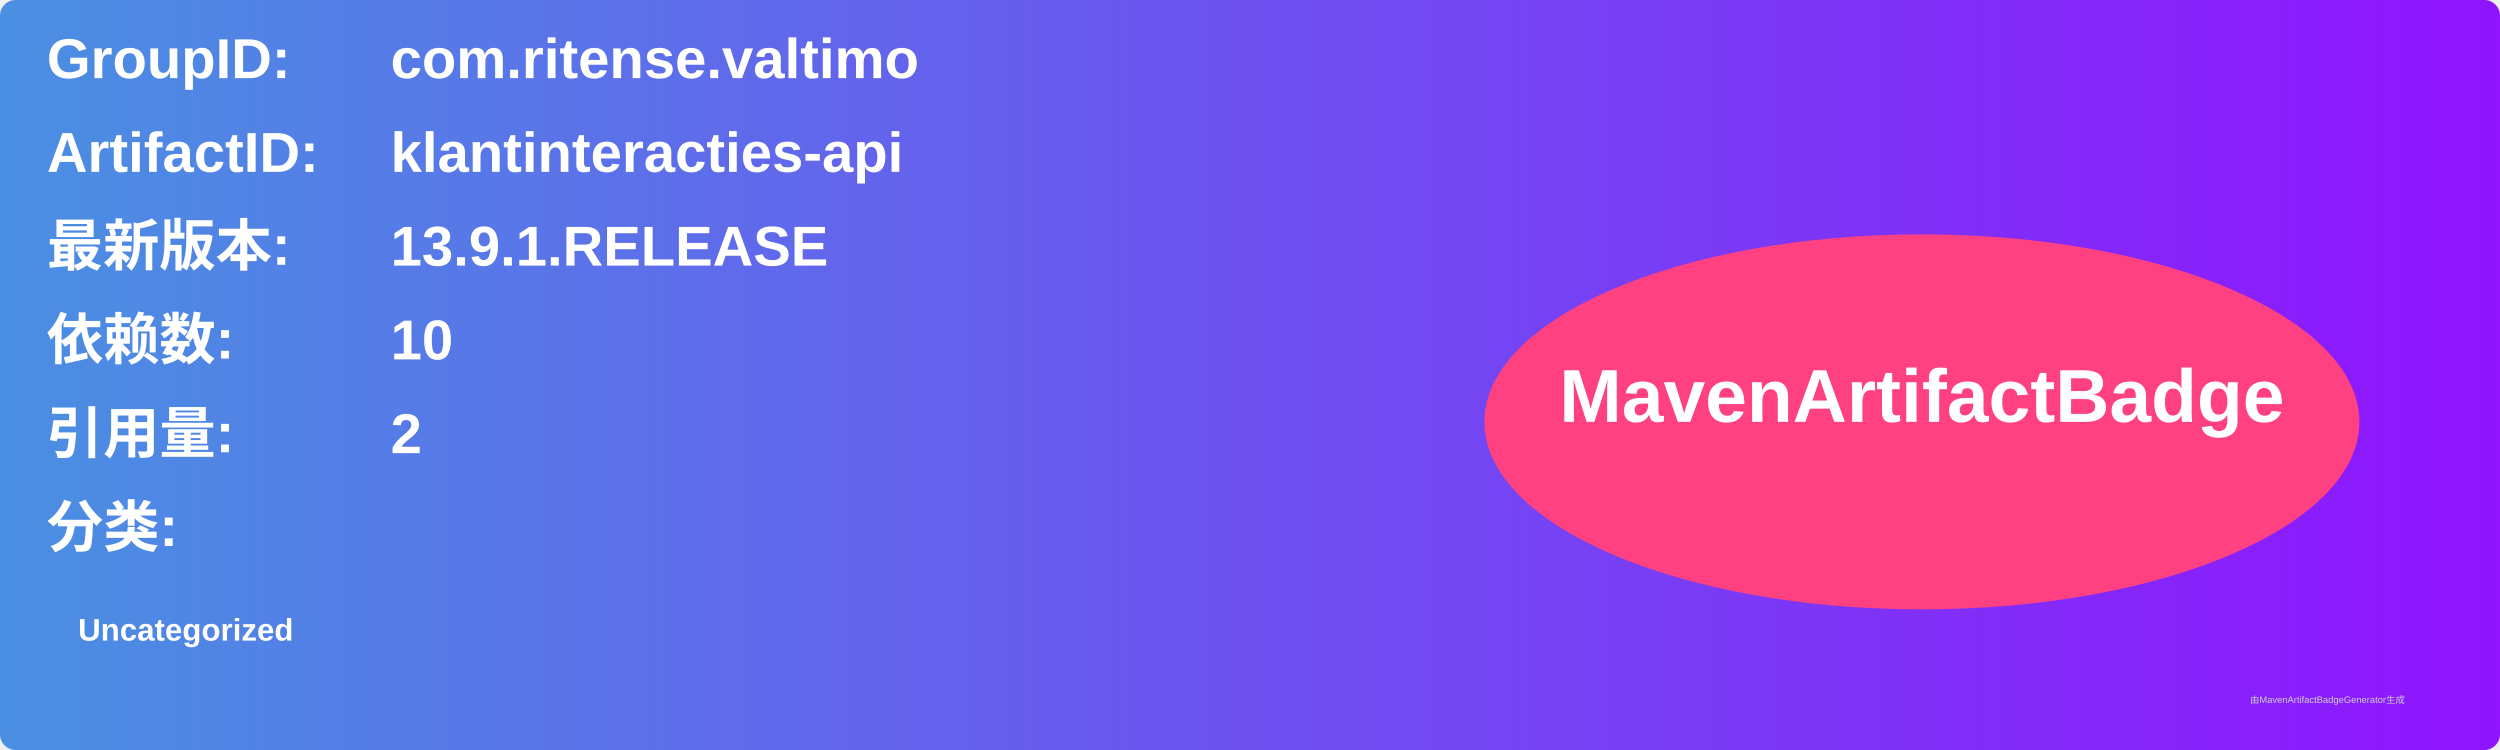
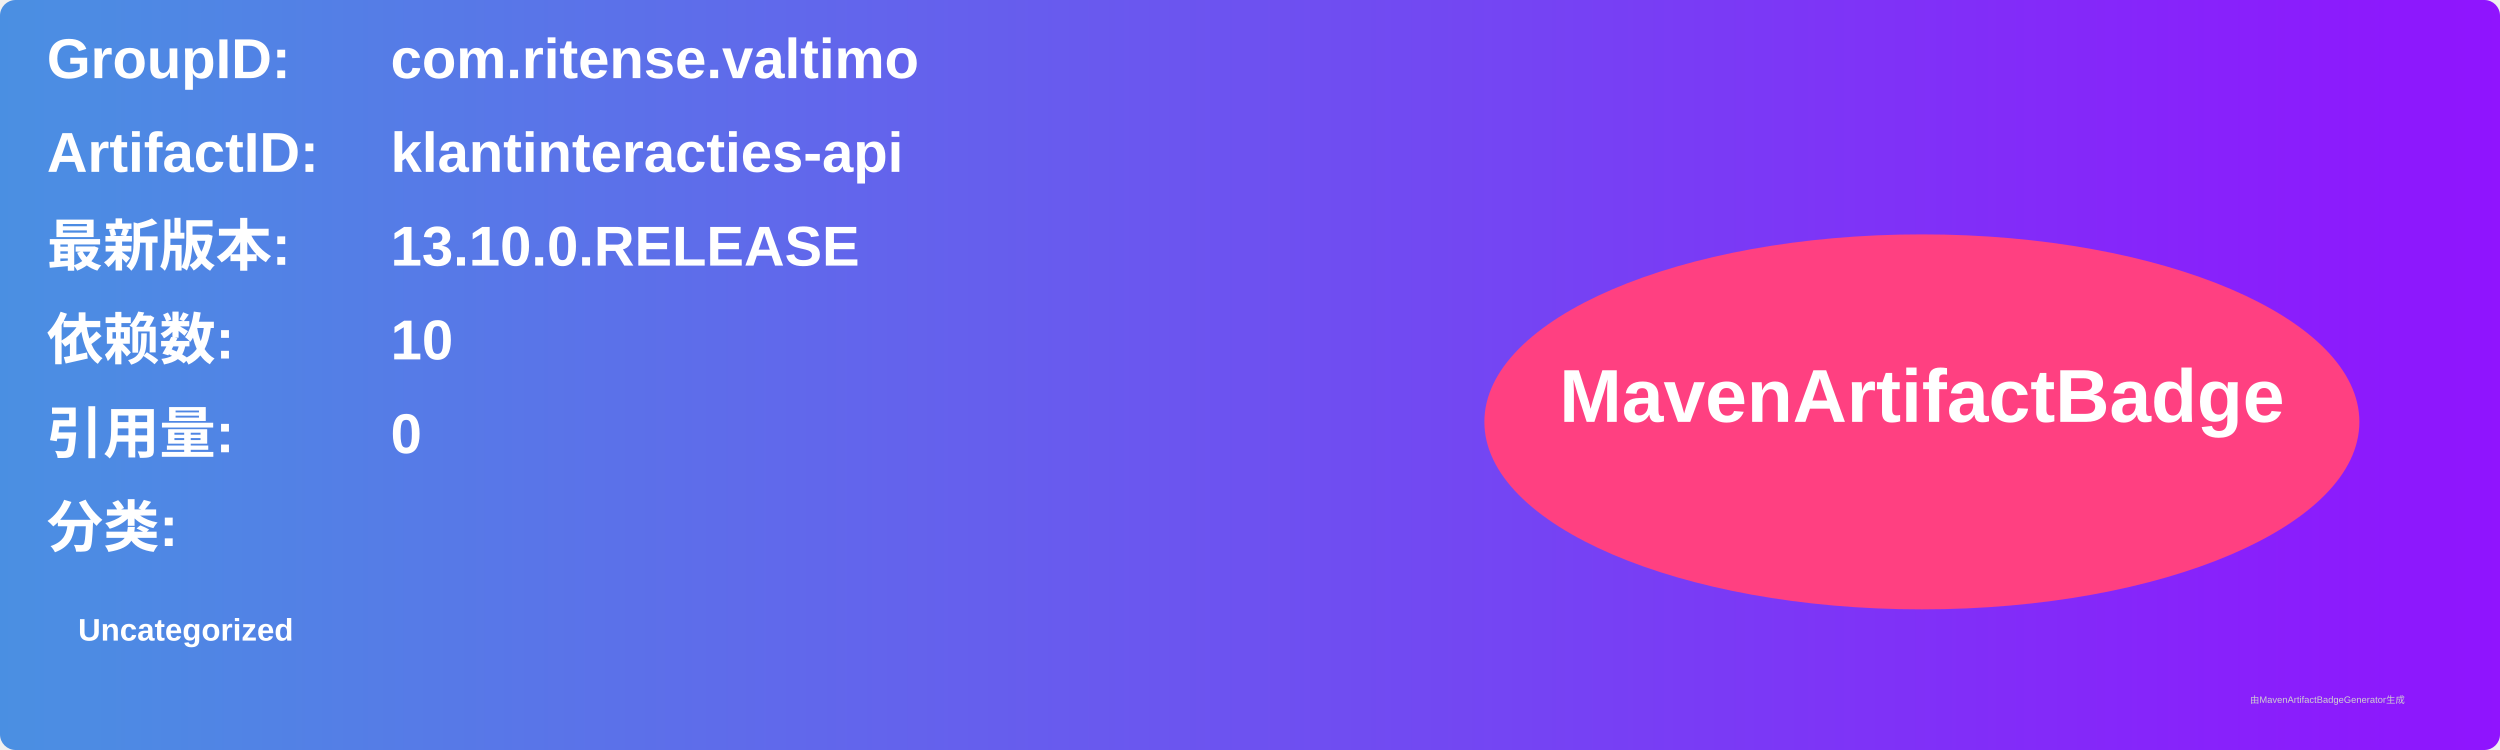
<svg xmlns="http://www.w3.org/2000/svg" width="800" height="240" viewBox="0 0 800 240">
  <linearGradient id="grad" x1="0%" y1="0%" x2="100%" y2="0%">
    <stop offset="0%" stop-color="#4a90e2" />
    <stop offset="100%" stop-color="#9013fe" />
  </linearGradient>
  <rect width="100%" height="100%" rx="5" ry="5" fill="url(#grad)" />
  <g transform="translate(15, 15)">
    <text x="0" y="10" font-family="Arial" font-size="18" fill="white" font-weight="bold" width="260">GroupID:</text>
    <text x="110" y="10" font-family="Arial" font-size="18" fill="white" font-weight="bold" width="460">com.ritense.valtimo</text>
    <text x="0" y="40" font-family="Arial" font-size="18" fill="white" font-weight="bold" width="260">ArtifactID:</text>
    <text x="110" y="40" font-family="Arial" font-size="18" fill="white" font-weight="bold" width="460">klantinteracties-api</text>
    <text x="0" y="70" font-family="Arial" font-size="18" fill="white" font-weight="bold">最新版本:</text>
    <text x="110" y="70" font-family="Arial" font-size="18" fill="white" font-weight="bold">
-       <tspan font-weight="bold">13.9.1.RELEASE</tspan>
+       <tspan font-weight="bold">13.10.0.RELEASE</tspan>
    </text>
    <text x="0" y="100" font-family="Arial" font-size="18" fill="white" font-weight="bold">依赖数: </text>
    <text x="110" y="100" font-family="Arial" font-size="18" fill="white">
      <tspan font-weight="bold">10</tspan>
    </text>
    <text x="0" y="130" font-family="Arial" font-size="18" fill="white" font-weight="bold">引用量: </text>
    <text x="110" y="130" font-family="Arial" font-size="18" fill="white">
-       <tspan font-weight="bold">2</tspan>
+       <tspan font-weight="bold">0</tspan>
    </text>
    <text x="0" y="160" font-family="Arial" font-size="18" fill="white" font-weight="bold">分类:</text>
    <text x="10" y="190" font-family="Arial" font-size="10" fill="white">
      <tspan font-weight="bold">Uncategorized</tspan>
    </text>
    <ellipse cx="600" cy="120" rx="140" ry="60" fill="#ff4081" />
    <text x="600" y="120" text-anchor="middle" font-family="Arial" font-size="24" fill="white" font-weight="bold">MavenArtifactBadge</text>
  </g>
  <text x="720" y="225" font-family="Arial" font-size="3" fill="#d0d0d0">由MavenArtifactBadgeGenerator生成</text>
</svg>
